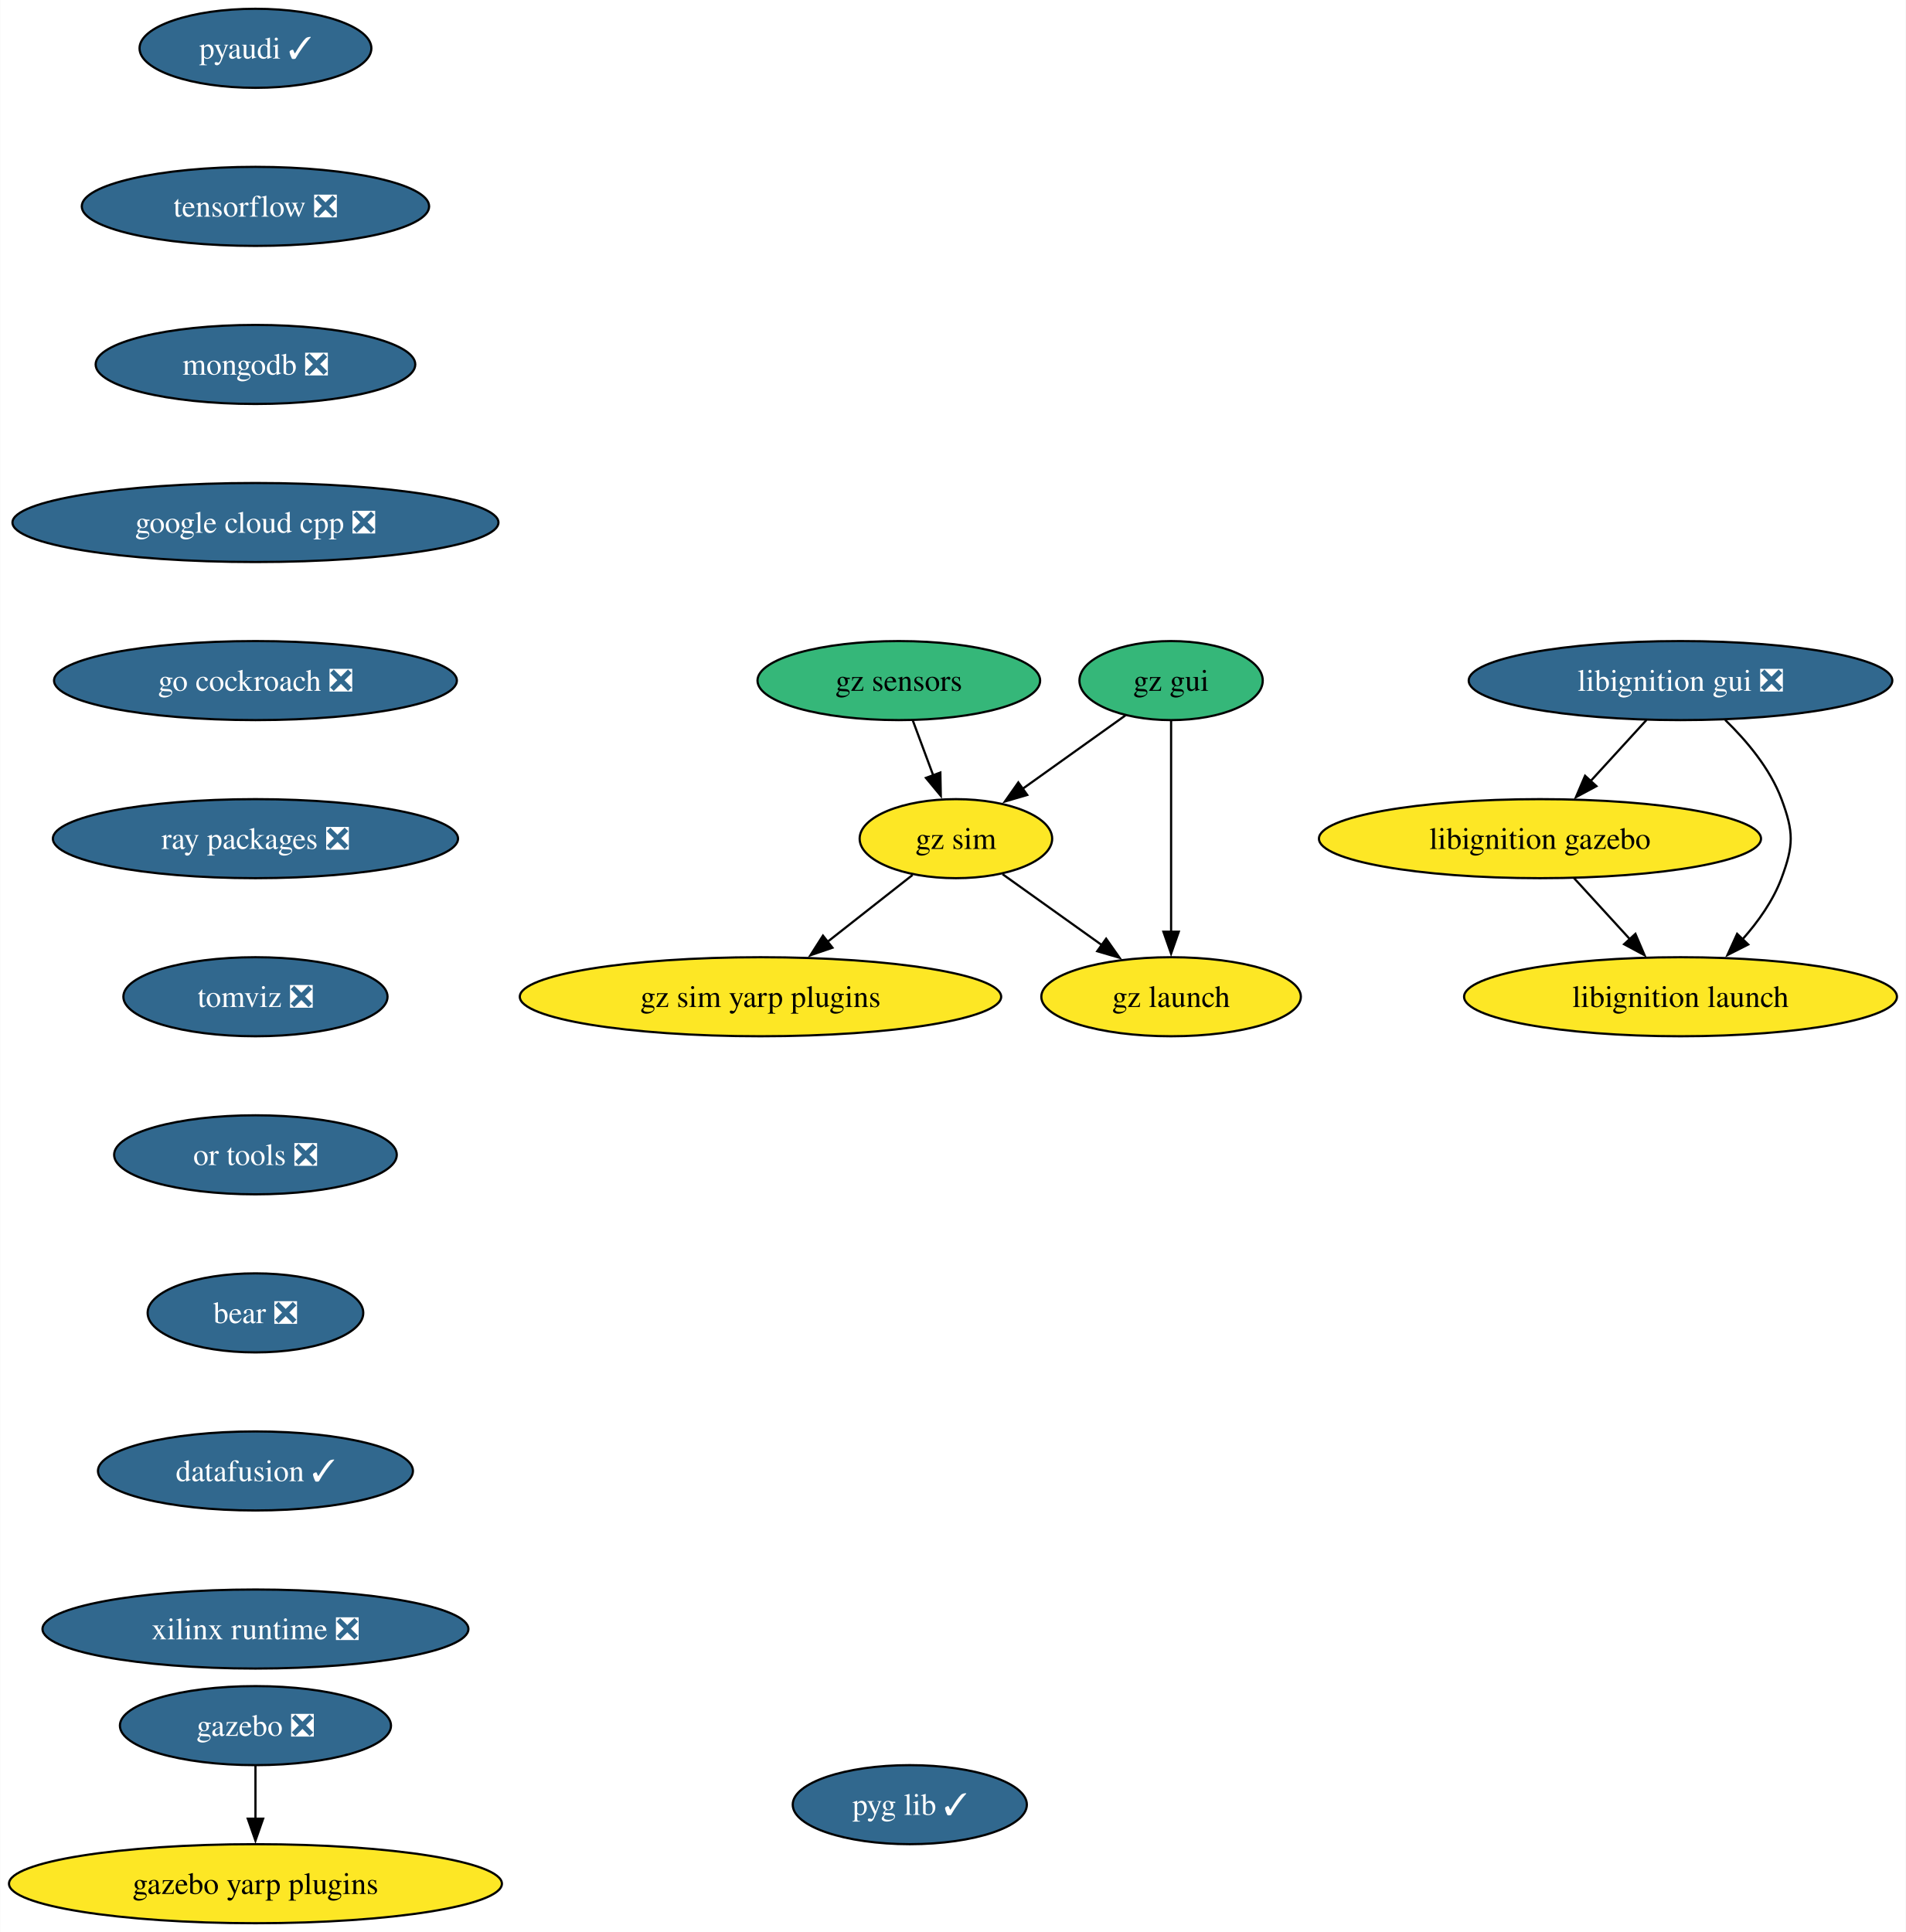
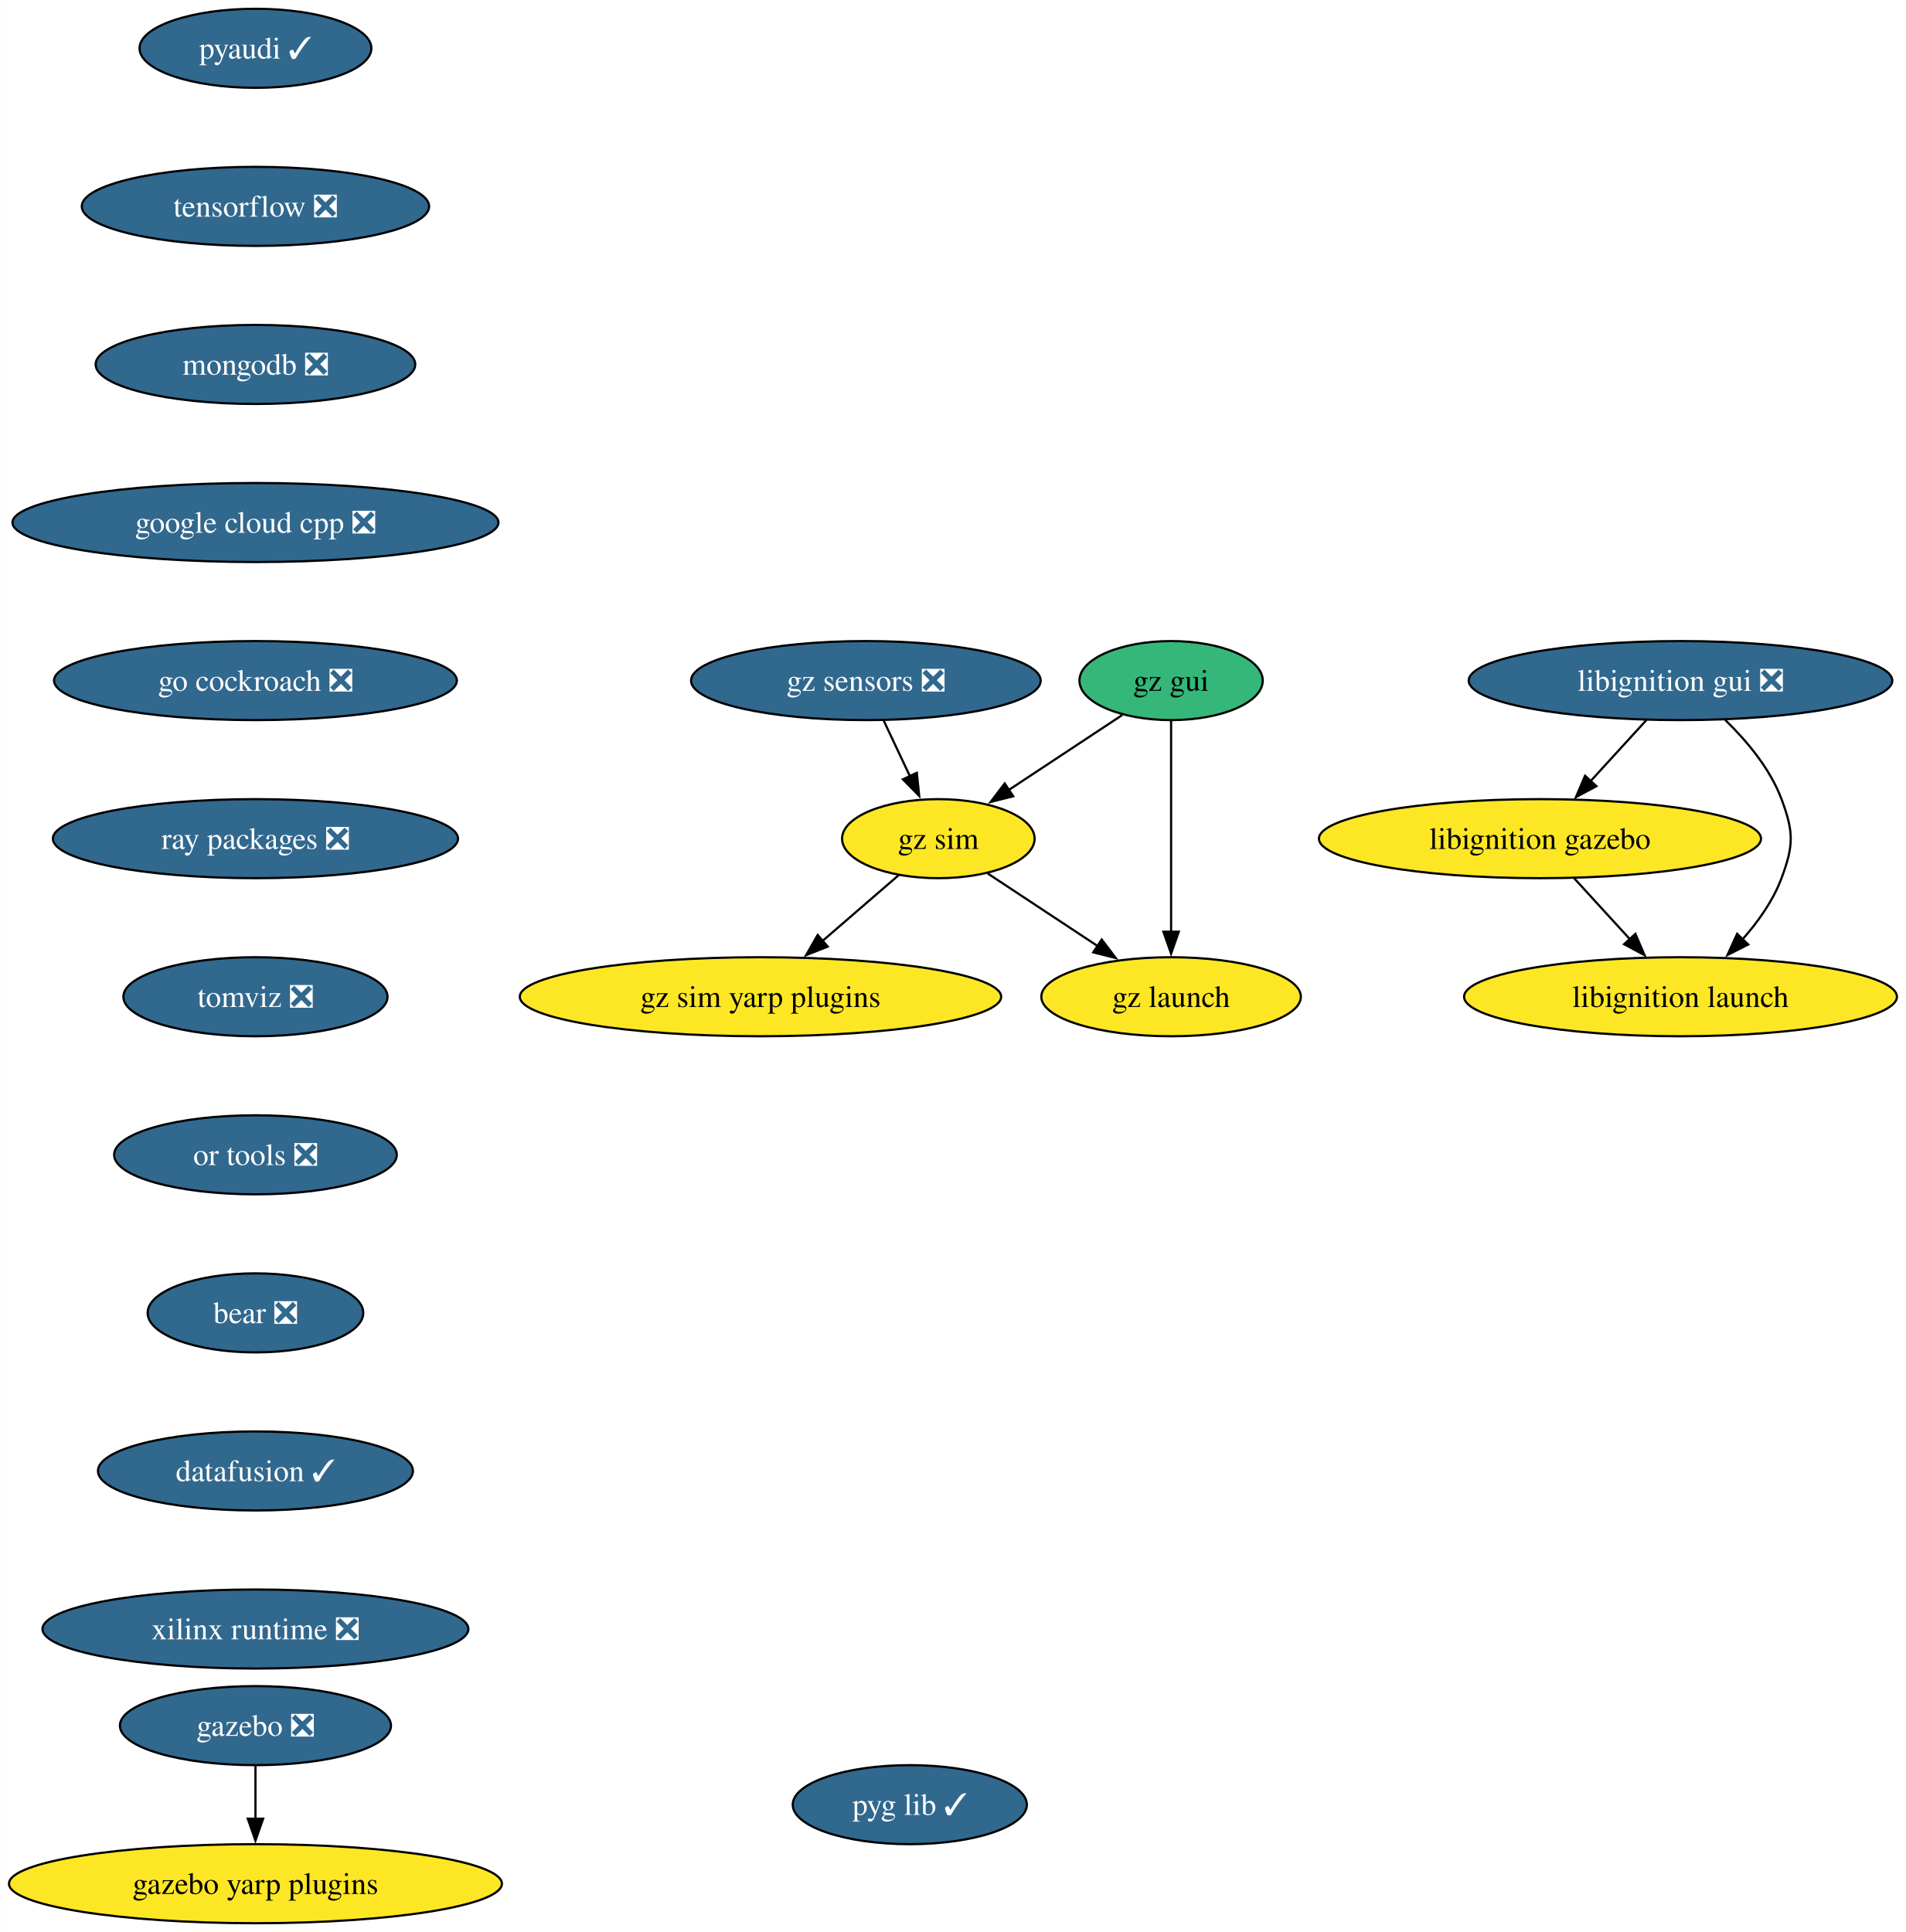
<svg xmlns="http://www.w3.org/2000/svg" xmlns:xlink="http://www.w3.org/1999/xlink" width="868pt" height="880pt" viewBox="0.00 0.00 867.80 880.00">
  <g id="graph0" class="graph" transform="scale(1 1) rotate(0) translate(4 876)">
    <polygon fill="white" stroke="none" points="-4,4 -4,-876 863.8,-876 863.8,4 -4,4" />
    <g id="node1" class="node">
      <g id="a_node1">
        <a xlink:href="https://github.com/conda-forge/pyaudi-feedstock/pull/47" xlink:title="pyaudi ✓">
          <ellipse fill="#31688e" stroke="black" cx="112.24" cy="-854" rx="52.79" ry="18" />
          <text text-anchor="middle" x="112.24" y="-849.33" font-family="Times,serif" font-size="14.00" fill="white">pyaudi ✓</text>
        </a>
      </g>
    </g>
    <g id="node2" class="node">
      <g id="a_node2">
        <a xlink:href="https://github.com/conda-forge/tensorflow-feedstock/pull/424" xlink:title="tensorflow ❎">
          <ellipse fill="#31688e" stroke="black" cx="112.24" cy="-782" rx="79.09" ry="18" />
          <text text-anchor="middle" x="112.24" y="-777.33" font-family="Times,serif" font-size="14.00" fill="white">tensorflow ❎</text>
        </a>
      </g>
    </g>
    <g id="node3" class="node">
      <g id="a_node3">
        <a xlink:href="https://github.com/conda-forge/mongodb-feedstock/pull/101" xlink:title="mongodb ❎">
          <ellipse fill="#31688e" stroke="black" cx="112.24" cy="-710" rx="72.78" ry="18" />
          <text text-anchor="middle" x="112.24" y="-705.33" font-family="Times,serif" font-size="14.00" fill="white">mongodb ❎</text>
        </a>
      </g>
    </g>
    <g id="node4" class="node">
      <g id="a_node4">
        <a xlink:href="https://github.com/conda-forge/google-cloud-cpp-feedstock/pull/196" xlink:title="google cloud cpp ❎">
          <ellipse fill="#31688e" stroke="black" cx="112.24" cy="-638" rx="110.66" ry="18" />
          <text text-anchor="middle" x="112.24" y="-633.33" font-family="Times,serif" font-size="14.00" fill="white">google cloud cpp ❎</text>
        </a>
      </g>
    </g>
    <g id="node7" class="node">
      <g id="a_node7">
        <a xlink:href="https://github.com/conda-forge/go-cockroach-feedstock/pull/32" xlink:title="go cockroach ❎">
          <ellipse fill="#31688e" stroke="black" cx="112.24" cy="-566" rx="91.72" ry="18" />
          <text text-anchor="middle" x="112.24" y="-561.33" font-family="Times,serif" font-size="14.00" fill="white">go cockroach ❎</text>
        </a>
      </g>
    </g>
    <g id="node5" class="node">
      <g id="a_node5">
        <a xlink:href="https://github.com/conda-forge/gazebo-feedstock/pull/237" xlink:title="gazebo ❎">
          <ellipse fill="#31688e" stroke="black" cx="112.24" cy="-90" rx="61.73" ry="18" />
          <text text-anchor="middle" x="112.24" y="-85.33" font-family="Times,serif" font-size="14.00" fill="white">gazebo ❎</text>
        </a>
      </g>
    </g>
    <g id="node6" class="node">
      <g id="a_node6">
        <a xlink:href="https://github.com/conda-forge/gazebo-yarp-plugins-feedstock" xlink:title="gazebo yarp plugins">
          <ellipse fill="#fde725" stroke="black" cx="112.24" cy="-18" rx="112.24" ry="18" />
          <text text-anchor="middle" x="112.24" y="-13.32" font-family="Times,serif" font-size="14.00">gazebo yarp plugins</text>
        </a>
      </g>
    </g>
    <g id="edge4" class="edge">
      <path fill="none" stroke="black" d="M112.24,-71.7C112.24,-64.41 112.24,-55.73 112.24,-47.54" />
      <polygon fill="black" stroke="black" points="115.74,-47.62 112.24,-37.62 108.74,-47.62 115.74,-47.62" />
    </g>
    <g id="node8" class="node">
      <g id="a_node8">
        <a xlink:href="https://github.com/conda-forge/ray-packages-feedstock/pull/204" xlink:title="ray packages ❎">
          <ellipse fill="#31688e" stroke="black" cx="112.24" cy="-494" rx="92.25" ry="18" />
          <text text-anchor="middle" x="112.24" y="-489.32" font-family="Times,serif" font-size="14.00" fill="white">ray packages ❎</text>
        </a>
      </g>
    </g>
    <g id="node9" class="node">
      <g id="a_node9">
        <a xlink:href="https://github.com/conda-forge/tomviz-feedstock/pull/73" xlink:title="tomviz ❎">
          <ellipse fill="#31688e" stroke="black" cx="112.24" cy="-422" rx="60.15" ry="18" />
          <text text-anchor="middle" x="112.24" y="-417.32" font-family="Times,serif" font-size="14.00" fill="white">tomviz ❎</text>
        </a>
      </g>
    </g>
    <g id="node10" class="node">
      <g id="a_node10">
        <a xlink:href="https://github.com/conda-forge/or-tools-feedstock/pull/65" xlink:title="or tools ❎">
          <ellipse fill="#31688e" stroke="black" cx="112.24" cy="-350" rx="64.36" ry="18" />
          <text text-anchor="middle" x="112.24" y="-345.32" font-family="Times,serif" font-size="14.00" fill="white">or tools ❎</text>
        </a>
      </g>
    </g>
    <g id="node14" class="node">
      <g id="a_node14">
        <a xlink:href="https://github.com/conda-forge/bear-feedstock/pull/54" xlink:title="bear ❎">
          <ellipse fill="#31688e" stroke="black" cx="112.24" cy="-278" rx="49.1" ry="18" />
          <text text-anchor="middle" x="112.24" y="-273.32" font-family="Times,serif" font-size="14.00" fill="white">bear ❎</text>
        </a>
      </g>
    </g>
    <g id="node11" class="node">
      <g id="a_node11">
        <a xlink:href="https://github.com/conda-forge/libignition-gui-feedstock/pull/55" xlink:title="libignition gui ❎">
          <ellipse fill="#31688e" stroke="black" cx="761.24" cy="-566" rx="96.45" ry="18" />
          <text text-anchor="middle" x="761.24" y="-561.33" font-family="Times,serif" font-size="14.00" fill="white">libignition gui ❎</text>
        </a>
      </g>
    </g>
    <g id="node12" class="node">
      <g id="a_node12">
        <a xlink:href="https://github.com/conda-forge/libignition-gazebo-feedstock" xlink:title="libignition gazebo">
          <ellipse fill="#fde725" stroke="black" cx="697.24" cy="-494" rx="100.66" ry="18" />
          <text text-anchor="middle" x="697.24" y="-489.32" font-family="Times,serif" font-size="14.00">libignition gazebo</text>
        </a>
      </g>
    </g>
    <g id="edge9" class="edge">
      <path fill="none" stroke="black" d="M745.74,-548.05C738.12,-539.71 728.77,-529.49 720.32,-520.25" />
      <polygon fill="black" stroke="black" points="722.94,-517.92 713.61,-512.91 717.77,-522.65 722.94,-517.92" />
    </g>
    <g id="node13" class="node">
      <g id="a_node13">
        <a xlink:href="https://github.com/conda-forge/libignition-launch-feedstock" xlink:title="libignition launch">
          <ellipse fill="#fde725" stroke="black" cx="761.24" cy="-422" rx="98.56" ry="18" />
          <text text-anchor="middle" x="761.24" y="-417.32" font-family="Times,serif" font-size="14.00">libignition launch</text>
        </a>
      </g>
    </g>
    <g id="edge10" class="edge">
      <path fill="none" stroke="black" d="M781.58,-548.08C791.35,-538.61 802.04,-525.92 807.24,-512 812.83,-497.01 812.83,-490.99 807.24,-476 803.42,-465.77 796.64,-456.21 789.44,-448.11" />
      <polygon fill="black" stroke="black" points="792.08,-445.8 782.63,-441.01 787.02,-450.65 792.08,-445.8" />
    </g>
    <g id="edge11" class="edge">
      <path fill="none" stroke="black" d="M712.73,-476.05C720.36,-467.71 729.7,-457.49 738.15,-448.25" />
      <polygon fill="black" stroke="black" points="740.7,-450.65 744.87,-440.91 735.54,-445.92 740.7,-450.65" />
    </g>
    <g id="node15" class="node">
      <g id="a_node15">
        <a xlink:href="https://github.com/conda-forge/datafusion-feedstock/pull/66" xlink:title="datafusion ✓">
          <ellipse fill="#31688e" stroke="black" cx="112.24" cy="-206" rx="71.73" ry="18" />
          <text text-anchor="middle" x="112.24" y="-201.33" font-family="Times,serif" font-size="14.00" fill="white">datafusion ✓</text>
        </a>
      </g>
    </g>
    <g id="node16" class="node">
      <g id="a_node16">
        <a xlink:href="https://github.com/conda-forge/xilinx-runtime-feedstock/pull/40" xlink:title="xilinx runtime ❎">
          <ellipse fill="#31688e" stroke="black" cx="112.24" cy="-134" rx="96.98" ry="18" />
          <text text-anchor="middle" x="112.24" y="-129.32" font-family="Times,serif" font-size="14.00" fill="white">xilinx runtime ❎</text>
        </a>
      </g>
    </g>
    <g id="node17" class="node">
      <g id="a_node17">
        <a xlink:href="https://github.com/conda-forge/gz-gui-feedstock" xlink:title="gz gui">
          <ellipse fill="#35b779" stroke="black" cx="529.24" cy="-566" rx="41.74" ry="18" />
          <text text-anchor="middle" x="529.24" y="-561.33" font-family="Times,serif" font-size="14.00">gz gui</text>
        </a>
      </g>
    </g>
    <g id="node18" class="node">
      <g id="a_node18">
        <a xlink:href="https://github.com/conda-forge/gz-sim-feedstock" xlink:title="gz sim">
-           <ellipse fill="#fde725" stroke="black" cx="431.24" cy="-494" rx="43.84" ry="18" />
-           <text text-anchor="middle" x="431.24" y="-489.32" font-family="Times,serif" font-size="14.00">gz sim</text>
+           <ellipse fill="#fde725" stroke="black" cx="423.24" cy="-494" rx="43.84" ry="18" />
+           <text text-anchor="middle" x="423.24" y="-489.32" font-family="Times,serif" font-size="14.00">gz sim</text>
        </a>
      </g>
    </g>
    <g id="edge15" class="edge">
-       <path fill="none" stroke="black" d="M508.45,-550.15C494.77,-540.38 476.64,-527.43 461.39,-516.54" />
-       <polygon fill="black" stroke="black" points="463.73,-513.91 453.56,-510.94 459.66,-519.61 463.73,-513.91" />
+       <path fill="none" stroke="black" d="M507.02,-550.33C491.99,-540.41 471.93,-527.15 455.2,-516.1" />
+       <polygon fill="black" stroke="black" points="457.33,-513.32 447.06,-510.73 453.47,-519.16 457.33,-513.32" />
    </g>
    <g id="node19" class="node">
      <g id="a_node19">
        <a xlink:href="https://github.com/conda-forge/gz-launch-feedstock" xlink:title="gz launch">
          <ellipse fill="#fde725" stroke="black" cx="529.24" cy="-422" rx="59.1" ry="18" />
          <text text-anchor="middle" x="529.24" y="-417.32" font-family="Times,serif" font-size="14.00">gz launch</text>
        </a>
      </g>
    </g>
    <g id="edge16" class="edge">
      <path fill="none" stroke="black" d="M529.24,-547.59C529.24,-523.61 529.24,-480.14 529.24,-451.42" />
      <polygon fill="black" stroke="black" points="532.74,-451.62 529.24,-441.62 525.74,-451.62 532.74,-451.62" />
    </g>
    <g id="edge17" class="edge">
-       <path fill="none" stroke="black" d="M452.5,-477.81C465.71,-468.38 482.92,-456.08 497.7,-445.53" />
-       <polygon fill="black" stroke="black" points="499.66,-448.43 505.76,-439.77 495.59,-442.73 499.66,-448.43" />
+       <path fill="none" stroke="black" d="M445.72,-478.15C460.35,-468.49 479.69,-455.72 496.07,-444.9" />
+       <polygon fill="black" stroke="black" points="497.64,-448.06 504.05,-439.63 493.78,-442.22 497.64,-448.06" />
    </g>
    <g id="node20" class="node">
      <g id="a_node20">
        <a xlink:href="https://github.com/conda-forge/gz-sim-yarp-plugins-feedstock" xlink:title="gz sim yarp plugins">
          <ellipse fill="#fde725" stroke="black" cx="342.24" cy="-422" rx="109.61" ry="18" />
          <text text-anchor="middle" x="342.24" y="-417.32" font-family="Times,serif" font-size="14.00">gz sim yarp plugins</text>
        </a>
      </g>
    </g>
    <g id="edge18" class="edge">
-       <path fill="none" stroke="black" d="M411.49,-477.46C400.11,-468.52 385.58,-457.09 372.76,-447.01" />
-       <polygon fill="black" stroke="black" points="375.02,-444.33 364.99,-440.9 370.69,-449.83 375.02,-444.33" />
+       <path fill="none" stroke="black" d="M405.26,-477.46C395.01,-468.61 381.94,-457.31 370.36,-447.3" />
+       <polygon fill="black" stroke="black" points="372.86,-444.84 363.01,-440.95 368.29,-450.14 372.86,-444.84" />
    </g>
    <g id="node21" class="node">
      <g id="a_node21">
-         <a xlink:href="https://github.com/conda-forge/gz-sensors-feedstock" xlink:title="gz sensors">
-           <ellipse fill="#35b779" stroke="black" cx="405.24" cy="-566" rx="64.36" ry="18" />
-           <text text-anchor="middle" x="405.24" y="-561.33" font-family="Times,serif" font-size="14.00">gz sensors</text>
+         <a xlink:href="https://github.com/conda-forge/gz-sensors-feedstock/pull/63" xlink:title="gz sensors ❎">
+           <ellipse fill="#31688e" stroke="black" cx="390.24" cy="-566" rx="79.62" ry="18" />
+           <text text-anchor="middle" x="390.24" y="-561.33" font-family="Times,serif" font-size="14.00" fill="white">gz sensors ❎</text>
        </a>
      </g>
    </g>
    <g id="edge19" class="edge">
-       <path fill="none" stroke="black" d="M411.66,-547.7C414.47,-540.15 417.82,-531.12 420.96,-522.68" />
-       <polygon fill="black" stroke="black" points="424.16,-524.12 424.36,-513.52 417.59,-521.68 424.16,-524.12" />
+       <path fill="none" stroke="black" d="M398.39,-547.7C401.99,-540.07 406.31,-530.92 410.32,-522.4" />
+       <polygon fill="black" stroke="black" points="413.43,-524.01 414.53,-513.47 407.1,-521.03 413.43,-524.01" />
    </g>
    <g id="node22" class="node">
      <g id="a_node22">
        <a xlink:href="https://github.com/conda-forge/pyg-lib-feedstock/pull/35" xlink:title="pyg lib ✓">
          <ellipse fill="#31688e" stroke="black" cx="410.24" cy="-54" rx="53.31" ry="18" />
          <text text-anchor="middle" x="410.24" y="-49.33" font-family="Times,serif" font-size="14.00" fill="white">pyg lib ✓</text>
        </a>
      </g>
    </g>
  </g>
</svg>
